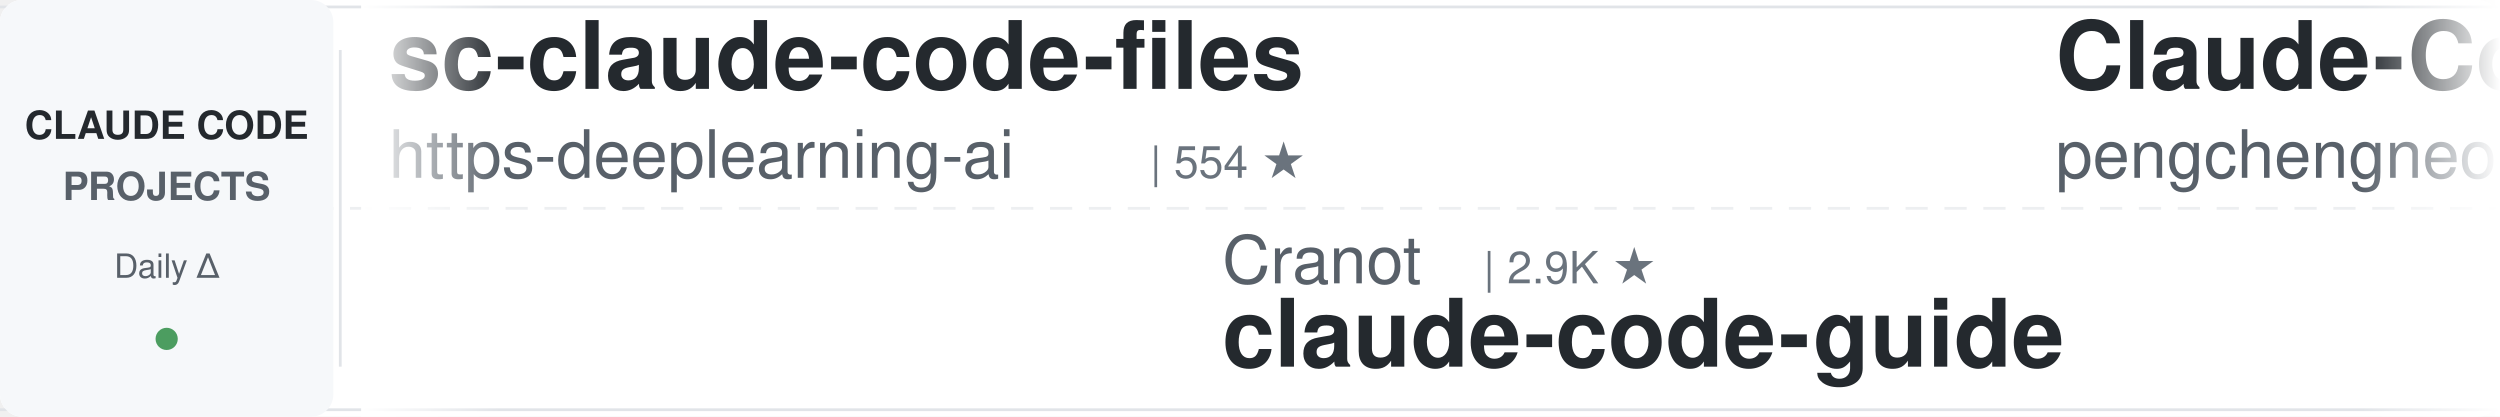
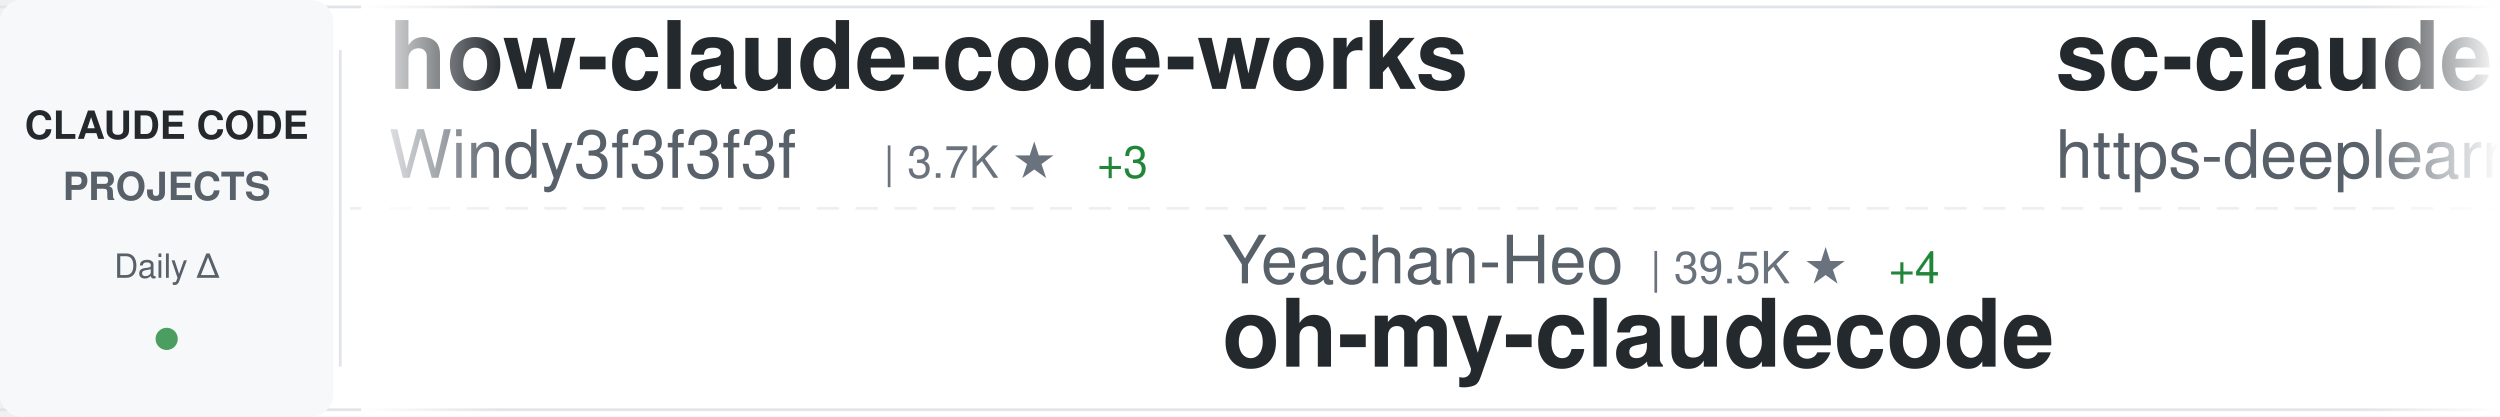
<svg xmlns="http://www.w3.org/2000/svg" width="900" height="150">
  <defs>
    <linearGradient id="awesomeLeftFade" x1="0%" y1="0%" x2="100%" y2="0%">
      <stop offset="0%" style="stop-color:#ffffff;stop-opacity:1" />
      <stop offset="100%" style="stop-color:#ffffff;stop-opacity:0" />
    </linearGradient>
    <linearGradient id="awesomeRightFade" x1="0%" y1="0%" x2="100%" y2="0%">
      <stop offset="0%" style="stop-color:#ffffff;stop-opacity:0" />
      <stop offset="100%" style="stop-color:#ffffff;stop-opacity:1" />
    </linearGradient>
  </defs>
  <rect width="900" height="150" fill="#ffffff" rx="8" />
  <rect x="0" y="2" width="900" height="1" fill="#e1e4e8" />
  <rect x="0" y="147" width="900" height="1" fill="#e1e4e8" />
  <line x1="0" y1="75" x2="900" y2="75" stroke="#e1e4e8" stroke-width="1" stroke-dasharray="8 6" opacity="0.6" />
  <rect x="0" y="0" width="120" height="150" fill="#f6f8fa" rx="8" />
  <text x="60" y="50" font-family="-apple-system, BlinkMacSystemFont, 'Segoe UI', Helvetica, Arial, sans-serif" font-size="14" font-weight="600" fill="#24292e" text-anchor="middle">CLAUDE CODE</text>
  <text x="60" y="72" font-family="-apple-system, BlinkMacSystemFont, 'Segoe UI', Helvetica, Arial, sans-serif" font-size="14" font-weight="600" fill="#586069" text-anchor="middle">PROJECTS</text>
  <text x="60" y="100" font-family="-apple-system, BlinkMacSystemFont, 'Segoe UI', Helvetica, Arial, sans-serif" font-size="12" font-weight="500" fill="#586069" text-anchor="middle">Daily Δ</text>
  <circle cx="60" cy="122" r="4" fill="#22863a" opacity="0.8" />
  <rect x="122" y="18" width="1" height="114" fill="#e1e4e8" />
  <clipPath id="awesomeTickerClip">
    <rect x="130" y="0" width="770" height="150" />
  </clipPath>
  <g clip-path="url(#awesomeTickerClip)">
    <g id="awesomeTickerItems">
      <animateTransform attributeName="transform" attributeType="XML" type="translate" from="0 0" to="-3000 0" dur="54s" repeatCount="indefinite" />
      <g transform="translate(0, 0)">
+         <text x="140" y="32" font-family="-apple-system, BlinkMacSystemFont, 'Segoe UI', Helvetica, Arial, sans-serif" font-size="34" font-weight="600" fill="#24292e">how-claude-code-works</text>
+         <text x="140" y="64" font-family="-apple-system, BlinkMacSystemFont, 'Segoe UI', Helvetica, Arial, sans-serif" font-size="24" font-weight="400" fill="#586069">Windy3f3f3f3f</text>
+         <text x="318" y="64" font-family="-apple-system, BlinkMacSystemFont, 'Segoe UI', Helvetica, Arial, sans-serif" font-size="16" font-weight="500" fill="#6a737d">| 3.7K ★</text>
+         <text x="395" y="64" font-family="-apple-system, BlinkMacSystemFont, 'Segoe UI', Helvetica, Arial, sans-serif" font-size="16" font-weight="500" fill="#22863a"> +3</text>
+       </g>
+       <g transform="translate(300, 0)">
+         <text x="140" y="102" font-family="-apple-system, BlinkMacSystemFont, 'Segoe UI', Helvetica, Arial, sans-serif" font-size="24" font-weight="400" fill="#586069">Yeachan-Heo</text>
+         <text x="294" y="102" font-family="-apple-system, BlinkMacSystemFont, 'Segoe UI', Helvetica, Arial, sans-serif" font-size="16" font-weight="500" fill="#6a737d">| 39.5K ★</text>
+         <text x="380" y="102" font-family="-apple-system, BlinkMacSystemFont, 'Segoe UI', Helvetica, Arial, sans-serif" font-size="16" font-weight="500" fill="#22863a"> +4</text>
+         <text x="140" y="132" font-family="-apple-system, BlinkMacSystemFont, 'Segoe UI', Helvetica, Arial, sans-serif" font-size="34" font-weight="600" fill="#24292e">oh-my-claudecode</text>
+       </g>
+       <g transform="translate(600, 0)">
        <text x="140" y="32" font-family="-apple-system, BlinkMacSystemFont, 'Segoe UI', Helvetica, Arial, sans-serif" font-size="34" font-weight="600" fill="#24292e">sc-claude-code-files</text>
        <text x="140" y="64" font-family="-apple-system, BlinkMacSystemFont, 'Segoe UI', Helvetica, Arial, sans-serif" font-size="24" font-weight="400" fill="#586069">https-deeplearning-ai</text>
        <text x="414" y="64" font-family="-apple-system, BlinkMacSystemFont, 'Segoe UI', Helvetica, Arial, sans-serif" font-size="16" font-weight="500" fill="#6a737d">| 554 ★</text>
      </g>
-       <g transform="translate(300, 0)">
-         <text x="140" y="102" font-family="-apple-system, BlinkMacSystemFont, 'Segoe UI', Helvetica, Arial, sans-serif" font-size="24" font-weight="400" fill="#586069">Cranot</text>
-         <text x="234" y="102" font-family="-apple-system, BlinkMacSystemFont, 'Segoe UI', Helvetica, Arial, sans-serif" font-size="16" font-weight="500" fill="#6a737d">| 2.9K ★</text>
-         <text x="140" y="132" font-family="-apple-system, BlinkMacSystemFont, 'Segoe UI', Helvetica, Arial, sans-serif" font-size="34" font-weight="600" fill="#24292e">claude-code-guide</text>
-       </g>
-       <g transform="translate(600, 0)">
-         <text x="140" y="32" font-family="-apple-system, BlinkMacSystemFont, 'Segoe UI', Helvetica, Arial, sans-serif" font-size="34" font-weight="600" fill="#24292e">Claude-Code</text>
-         <text x="140" y="64" font-family="-apple-system, BlinkMacSystemFont, 'Segoe UI', Helvetica, Arial, sans-serif" font-size="24" font-weight="400" fill="#586069">pengchengneo</text>
-         <text x="306" y="64" font-family="-apple-system, BlinkMacSystemFont, 'Segoe UI', Helvetica, Arial, sans-serif" font-size="16" font-weight="500" fill="#6a737d">| 1.8K ★</text>
-       </g>
      <g transform="translate(900, 0)">
-         <text x="140" y="102" font-family="-apple-system, BlinkMacSystemFont, 'Segoe UI', Helvetica, Arial, sans-serif" font-size="24" font-weight="400" fill="#586069">centminmod</text>
-         <text x="282" y="102" font-family="-apple-system, BlinkMacSystemFont, 'Segoe UI', Helvetica, Arial, sans-serif" font-size="16" font-weight="500" fill="#6a737d">| 2.6K ★</text>
-         <text x="140" y="132" font-family="-apple-system, BlinkMacSystemFont, 'Segoe UI', Helvetica, Arial, sans-serif" font-size="34" font-weight="600" fill="#24292e">my-claude-code-setup</text>
+         <text x="140" y="102" font-family="-apple-system, BlinkMacSystemFont, 'Segoe UI', Helvetica, Arial, sans-serif" font-size="24" font-weight="400" fill="#586069">wanshuiyin</text>
+         <text x="282" y="102" font-family="-apple-system, BlinkMacSystemFont, 'Segoe UI', Helvetica, Arial, sans-serif" font-size="16" font-weight="500" fill="#6a737d">| 16.9K ★</text>
+         <text x="368" y="102" font-family="-apple-system, BlinkMacSystemFont, 'Segoe UI', Helvetica, Arial, sans-serif" font-size="16" font-weight="500" fill="#22863a"> +12</text>
+         <text x="140" y="132" font-family="-apple-system, BlinkMacSystemFont, 'Segoe UI', Helvetica, Arial, sans-serif" font-size="34" font-weight="600" fill="#24292e">Auto-claude-code-researc...</text>
      </g>
      <g transform="translate(1200, 0)">
-         <text x="140" y="32" font-family="-apple-system, BlinkMacSystemFont, 'Segoe UI', Helvetica, Arial, sans-serif" font-size="34" font-weight="600" fill="#24292e">claude-code-from-source</text>
-         <text x="140" y="64" font-family="-apple-system, BlinkMacSystemFont, 'Segoe UI', Helvetica, Arial, sans-serif" font-size="24" font-weight="400" fill="#586069">alejandrobalderas</text>
-         <text x="366" y="64" font-family="-apple-system, BlinkMacSystemFont, 'Segoe UI', Helvetica, Arial, sans-serif" font-size="16" font-weight="500" fill="#6a737d">| 3.0K ★</text>
+         <text x="140" y="32" font-family="-apple-system, BlinkMacSystemFont, 'Segoe UI', Helvetica, Arial, sans-serif" font-size="34" font-weight="600" fill="#24292e">collection-claude-code-s...</text>
+         <text x="140" y="64" font-family="-apple-system, BlinkMacSystemFont, 'Segoe UI', Helvetica, Arial, sans-serif" font-size="24" font-weight="400" fill="#586069">chauncygu</text>
+         <text x="270" y="64" font-family="-apple-system, BlinkMacSystemFont, 'Segoe UI', Helvetica, Arial, sans-serif" font-size="16" font-weight="500" fill="#6a737d">| 2.8K ★</text>
      </g>
      <g transform="translate(1500, 0)">
-         <text x="140" y="102" font-family="-apple-system, BlinkMacSystemFont, 'Segoe UI', Helvetica, Arial, sans-serif" font-size="24" font-weight="400" fill="#586069">multica-ai</text>
-         <text x="282" y="102" font-family="-apple-system, BlinkMacSystemFont, 'Segoe UI', Helvetica, Arial, sans-serif" font-size="16" font-weight="500" fill="#6a737d">| 216.4K ★</text>
-         <text x="377" y="102" font-family="-apple-system, BlinkMacSystemFont, 'Segoe UI', Helvetica, Arial, sans-serif" font-size="16" font-weight="500" fill="#22863a"> +233</text>
-         <text x="140" y="132" font-family="-apple-system, BlinkMacSystemFont, 'Segoe UI', Helvetica, Arial, sans-serif" font-size="34" font-weight="600" fill="#24292e">andrej-karpathy-skills</text>
+         <text x="140" y="102" font-family="-apple-system, BlinkMacSystemFont, 'Segoe UI', Helvetica, Arial, sans-serif" font-size="24" font-weight="400" fill="#586069">lorryjovens-hub</text>
+         <text x="342" y="102" font-family="-apple-system, BlinkMacSystemFont, 'Segoe UI', Helvetica, Arial, sans-serif" font-size="16" font-weight="500" fill="#6a737d">| 1.7K ★</text>
+         <text x="419" y="102" font-family="-apple-system, BlinkMacSystemFont, 'Segoe UI', Helvetica, Arial, sans-serif" font-size="16" font-weight="500" fill="#cb2431"> -2</text>
+         <text x="140" y="132" font-family="-apple-system, BlinkMacSystemFont, 'Segoe UI', Helvetica, Arial, sans-serif" font-size="34" font-weight="600" fill="#24292e">claude-code-rust</text>
      </g>
      <g transform="translate(1800, 0)">
-         <text x="140" y="32" font-family="-apple-system, BlinkMacSystemFont, 'Segoe UI', Helvetica, Arial, sans-serif" font-size="34" font-weight="600" fill="#24292e">claude-code-sourcemap</text>
-         <text x="140" y="64" font-family="-apple-system, BlinkMacSystemFont, 'Segoe UI', Helvetica, Arial, sans-serif" font-size="24" font-weight="400" fill="#586069">ChinaSiro</text>
-         <text x="270" y="64" font-family="-apple-system, BlinkMacSystemFont, 'Segoe UI', Helvetica, Arial, sans-serif" font-size="16" font-weight="500" fill="#6a737d">| 9.7K ★</text>
+         <text x="140" y="32" font-family="-apple-system, BlinkMacSystemFont, 'Segoe UI', Helvetica, Arial, sans-serif" font-size="34" font-weight="600" fill="#24292e">my-claude-code-setup</text>
+         <text x="140" y="64" font-family="-apple-system, BlinkMacSystemFont, 'Segoe UI', Helvetica, Arial, sans-serif" font-size="24" font-weight="400" fill="#586069">centminmod</text>
+         <text x="282" y="64" font-family="-apple-system, BlinkMacSystemFont, 'Segoe UI', Helvetica, Arial, sans-serif" font-size="16" font-weight="500" fill="#6a737d">| 2.7K ★</text>
+         <text x="359" y="64" font-family="-apple-system, BlinkMacSystemFont, 'Segoe UI', Helvetica, Arial, sans-serif" font-size="16" font-weight="500" fill="#22863a"> +1</text>
      </g>
      <g transform="translate(2100, 0)">
-         <text x="140" y="102" font-family="-apple-system, BlinkMacSystemFont, 'Segoe UI', Helvetica, Arial, sans-serif" font-size="24" font-weight="400" fill="#586069">ccplugins</text>
-         <text x="270" y="102" font-family="-apple-system, BlinkMacSystemFont, 'Segoe UI', Helvetica, Arial, sans-serif" font-size="16" font-weight="500" fill="#6a737d">| 964 ★</text>
-         <text x="338" y="102" font-family="-apple-system, BlinkMacSystemFont, 'Segoe UI', Helvetica, Arial, sans-serif" font-size="16" font-weight="500" fill="#22863a"> +4</text>
-         <text x="140" y="132" font-family="-apple-system, BlinkMacSystemFont, 'Segoe UI', Helvetica, Arial, sans-serif" font-size="34" font-weight="600" fill="#24292e">awesome-claude-code-plug...</text>
+         <text x="140" y="102" font-family="-apple-system, BlinkMacSystemFont, 'Segoe UI', Helvetica, Arial, sans-serif" font-size="24" font-weight="400" fill="#586069">liuup</text>
+         <text x="222" y="102" font-family="-apple-system, BlinkMacSystemFont, 'Segoe UI', Helvetica, Arial, sans-serif" font-size="16" font-weight="500" fill="#6a737d">| 4.0K ★</text>
+         <text x="299" y="102" font-family="-apple-system, BlinkMacSystemFont, 'Segoe UI', Helvetica, Arial, sans-serif" font-size="16" font-weight="500" fill="#22863a"> +1</text>
+         <text x="140" y="132" font-family="-apple-system, BlinkMacSystemFont, 'Segoe UI', Helvetica, Arial, sans-serif" font-size="34" font-weight="600" fill="#24292e">claude-code-analysis</text>
      </g>
      <g transform="translate(2400, 0)">
-         <text x="140" y="32" font-family="-apple-system, BlinkMacSystemFont, 'Segoe UI', Helvetica, Arial, sans-serif" font-size="34" font-weight="600" fill="#24292e">claude-code-telegram</text>
-         <text x="140" y="64" font-family="-apple-system, BlinkMacSystemFont, 'Segoe UI', Helvetica, Arial, sans-serif" font-size="24" font-weight="400" fill="#586069">overwirehq</text>
-         <text x="282" y="64" font-family="-apple-system, BlinkMacSystemFont, 'Segoe UI', Helvetica, Arial, sans-serif" font-size="16" font-weight="500" fill="#6a737d">| 2.8K ★</text>
+         <text x="140" y="32" font-family="-apple-system, BlinkMacSystemFont, 'Segoe UI', Helvetica, Arial, sans-serif" font-size="34" font-weight="600" fill="#24292e">claude-code-cli</text>
+         <text x="140" y="64" font-family="-apple-system, BlinkMacSystemFont, 'Segoe UI', Helvetica, Arial, sans-serif" font-size="24" font-weight="400" fill="#586069">huangserva</text>
+         <text x="282" y="64" font-family="-apple-system, BlinkMacSystemFont, 'Segoe UI', Helvetica, Arial, sans-serif" font-size="16" font-weight="500" fill="#6a737d">| 630 ★</text>
      </g>
      <g transform="translate(2700, 0)">
-         <text x="140" y="102" font-family="-apple-system, BlinkMacSystemFont, 'Segoe UI', Helvetica, Arial, sans-serif" font-size="24" font-weight="400" fill="#586069">guanshan</text>
-         <text x="258" y="102" font-family="-apple-system, BlinkMacSystemFont, 'Segoe UI', Helvetica, Arial, sans-serif" font-size="16" font-weight="500" fill="#6a737d">| 60 ★</text>
-         <text x="140" y="132" font-family="-apple-system, BlinkMacSystemFont, 'Segoe UI', Helvetica, Arial, sans-serif" font-size="34" font-weight="600" fill="#24292e">ClaudeCode</text>
+         <text x="140" y="102" font-family="-apple-system, BlinkMacSystemFont, 'Segoe UI', Helvetica, Arial, sans-serif" font-size="24" font-weight="400" fill="#586069">diet103</text>
+         <text x="246" y="102" font-family="-apple-system, BlinkMacSystemFont, 'Segoe UI', Helvetica, Arial, sans-serif" font-size="16" font-weight="500" fill="#6a737d">| 10.0K ★</text>
+         <text x="332" y="102" font-family="-apple-system, BlinkMacSystemFont, 'Segoe UI', Helvetica, Arial, sans-serif" font-size="16" font-weight="500" fill="#cb2431"> -1</text>
+         <text x="140" y="132" font-family="-apple-system, BlinkMacSystemFont, 'Segoe UI', Helvetica, Arial, sans-serif" font-size="34" font-weight="600" fill="#24292e">claude-code-infrastructu...</text>
      </g>
      <g transform="translate(3000, 0)">
+         <text x="140" y="32" font-family="-apple-system, BlinkMacSystemFont, 'Segoe UI', Helvetica, Arial, sans-serif" font-size="34" font-weight="600" fill="#24292e">how-claude-code-works</text>
+         <text x="140" y="64" font-family="-apple-system, BlinkMacSystemFont, 'Segoe UI', Helvetica, Arial, sans-serif" font-size="24" font-weight="400" fill="#586069">Windy3f3f3f3f</text>
+         <text x="318" y="64" font-family="-apple-system, BlinkMacSystemFont, 'Segoe UI', Helvetica, Arial, sans-serif" font-size="16" font-weight="500" fill="#6a737d">| 3.7K ★</text>
+         <text x="395" y="64" font-family="-apple-system, BlinkMacSystemFont, 'Segoe UI', Helvetica, Arial, sans-serif" font-size="16" font-weight="500" fill="#22863a"> +3</text>
+       </g>
+       <g transform="translate(3300, 0)">
+         <text x="140" y="102" font-family="-apple-system, BlinkMacSystemFont, 'Segoe UI', Helvetica, Arial, sans-serif" font-size="24" font-weight="400" fill="#586069">Yeachan-Heo</text>
+         <text x="294" y="102" font-family="-apple-system, BlinkMacSystemFont, 'Segoe UI', Helvetica, Arial, sans-serif" font-size="16" font-weight="500" fill="#6a737d">| 39.5K ★</text>
+         <text x="380" y="102" font-family="-apple-system, BlinkMacSystemFont, 'Segoe UI', Helvetica, Arial, sans-serif" font-size="16" font-weight="500" fill="#22863a"> +4</text>
+         <text x="140" y="132" font-family="-apple-system, BlinkMacSystemFont, 'Segoe UI', Helvetica, Arial, sans-serif" font-size="34" font-weight="600" fill="#24292e">oh-my-claudecode</text>
+       </g>
+       <g transform="translate(3600, 0)">
        <text x="140" y="32" font-family="-apple-system, BlinkMacSystemFont, 'Segoe UI', Helvetica, Arial, sans-serif" font-size="34" font-weight="600" fill="#24292e">sc-claude-code-files</text>
        <text x="140" y="64" font-family="-apple-system, BlinkMacSystemFont, 'Segoe UI', Helvetica, Arial, sans-serif" font-size="24" font-weight="400" fill="#586069">https-deeplearning-ai</text>
        <text x="414" y="64" font-family="-apple-system, BlinkMacSystemFont, 'Segoe UI', Helvetica, Arial, sans-serif" font-size="16" font-weight="500" fill="#6a737d">| 554 ★</text>
      </g>
-       <g transform="translate(3300, 0)">
-         <text x="140" y="102" font-family="-apple-system, BlinkMacSystemFont, 'Segoe UI', Helvetica, Arial, sans-serif" font-size="24" font-weight="400" fill="#586069">Cranot</text>
-         <text x="234" y="102" font-family="-apple-system, BlinkMacSystemFont, 'Segoe UI', Helvetica, Arial, sans-serif" font-size="16" font-weight="500" fill="#6a737d">| 2.9K ★</text>
-         <text x="140" y="132" font-family="-apple-system, BlinkMacSystemFont, 'Segoe UI', Helvetica, Arial, sans-serif" font-size="34" font-weight="600" fill="#24292e">claude-code-guide</text>
-       </g>
-       <g transform="translate(3600, 0)">
-         <text x="140" y="32" font-family="-apple-system, BlinkMacSystemFont, 'Segoe UI', Helvetica, Arial, sans-serif" font-size="34" font-weight="600" fill="#24292e">Claude-Code</text>
-         <text x="140" y="64" font-family="-apple-system, BlinkMacSystemFont, 'Segoe UI', Helvetica, Arial, sans-serif" font-size="24" font-weight="400" fill="#586069">pengchengneo</text>
-         <text x="306" y="64" font-family="-apple-system, BlinkMacSystemFont, 'Segoe UI', Helvetica, Arial, sans-serif" font-size="16" font-weight="500" fill="#6a737d">| 1.8K ★</text>
-       </g>
      <g transform="translate(3900, 0)">
-         <text x="140" y="102" font-family="-apple-system, BlinkMacSystemFont, 'Segoe UI', Helvetica, Arial, sans-serif" font-size="24" font-weight="400" fill="#586069">centminmod</text>
-         <text x="282" y="102" font-family="-apple-system, BlinkMacSystemFont, 'Segoe UI', Helvetica, Arial, sans-serif" font-size="16" font-weight="500" fill="#6a737d">| 2.6K ★</text>
-         <text x="140" y="132" font-family="-apple-system, BlinkMacSystemFont, 'Segoe UI', Helvetica, Arial, sans-serif" font-size="34" font-weight="600" fill="#24292e">my-claude-code-setup</text>
+         <text x="140" y="102" font-family="-apple-system, BlinkMacSystemFont, 'Segoe UI', Helvetica, Arial, sans-serif" font-size="24" font-weight="400" fill="#586069">wanshuiyin</text>
+         <text x="282" y="102" font-family="-apple-system, BlinkMacSystemFont, 'Segoe UI', Helvetica, Arial, sans-serif" font-size="16" font-weight="500" fill="#6a737d">| 16.9K ★</text>
+         <text x="368" y="102" font-family="-apple-system, BlinkMacSystemFont, 'Segoe UI', Helvetica, Arial, sans-serif" font-size="16" font-weight="500" fill="#22863a"> +12</text>
+         <text x="140" y="132" font-family="-apple-system, BlinkMacSystemFont, 'Segoe UI', Helvetica, Arial, sans-serif" font-size="34" font-weight="600" fill="#24292e">Auto-claude-code-researc...</text>
      </g>
    </g>
  </g>
  <rect x="130" y="0" width="50" height="150" fill="url(#awesomeLeftFade)" />
  <rect x="850" y="0" width="50" height="150" fill="url(#awesomeRightFade)" />
</svg>
